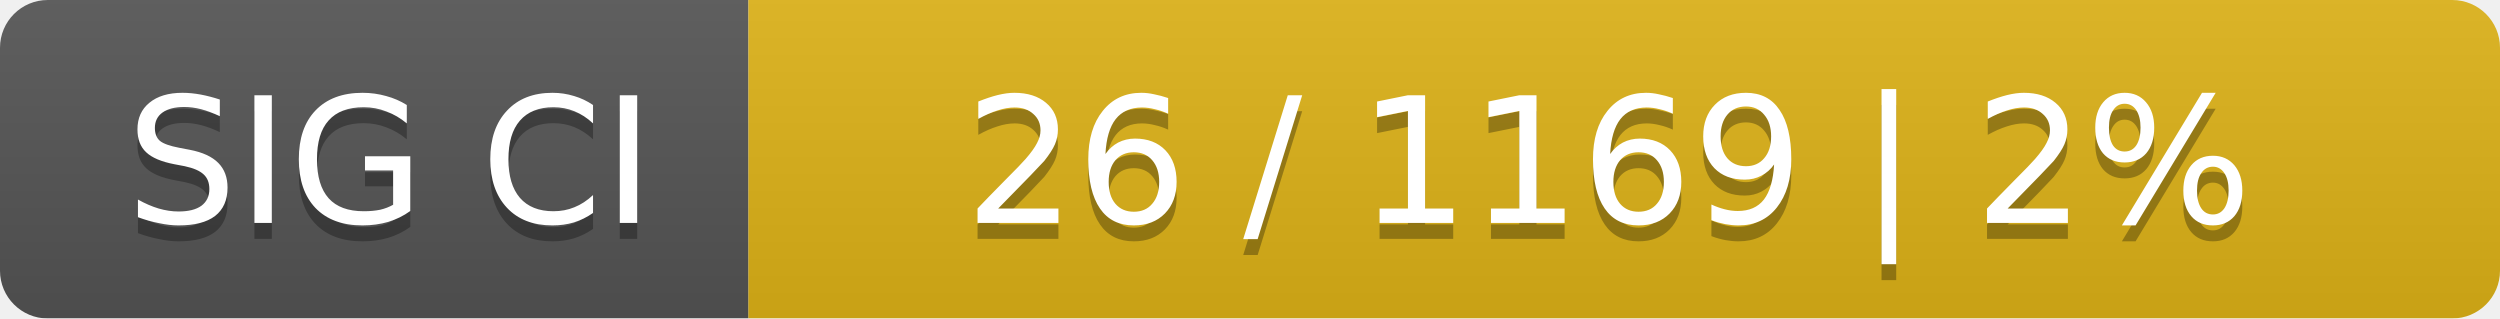
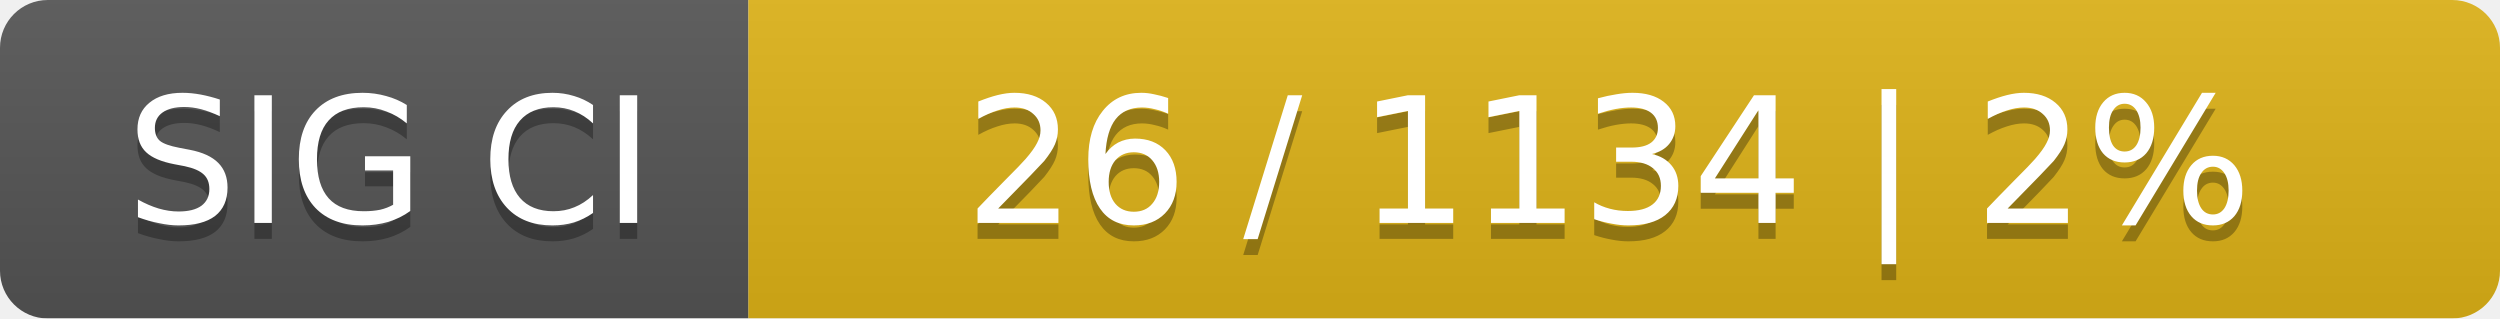
<svg xmlns="http://www.w3.org/2000/svg" width="157" height="20">
  <linearGradient id="smooth" x2="0" y2="100%">
    <stop offset="0" stop-color="#bbb" stop-opacity=".1" />
    <stop offset="1" stop-opacity=".1" />
  </linearGradient>
  <mask id="round">
    <rect width="157" height="20" rx="3" fill="#fff" />
  </mask>
  <g mask="url(#round)">
    <rect width="47" height="20" fill="#555" />
    <rect x="47" width="110" height="20" fill="#dfb317" />
    <rect width="157" height="20" fill="url(#smooth)" />
  </g>
  <g fill="#fff" text-anchor="middle" font-family="DejaVu Sans,Verdana,Geneva,sans-serif" font-size="11">
    <text x="24.5" y="15" fill="#010101" fill-opacity=".3">SIG CI</text>
    <text x="24.5" y="14">SIG CI</text>
-     <text x="101" y="15" fill="#010101" fill-opacity=".3">26 / 1169    |    2%</text>
-     <text x="101" y="14">26 / 1169    |    2%</text>
+     <text x="101" y="15" fill="#010101" fill-opacity=".3">26 / 1134    |    2%</text>
+     <text x="101" y="14">26 / 1134    |    2%</text>
  </g>
</svg>
